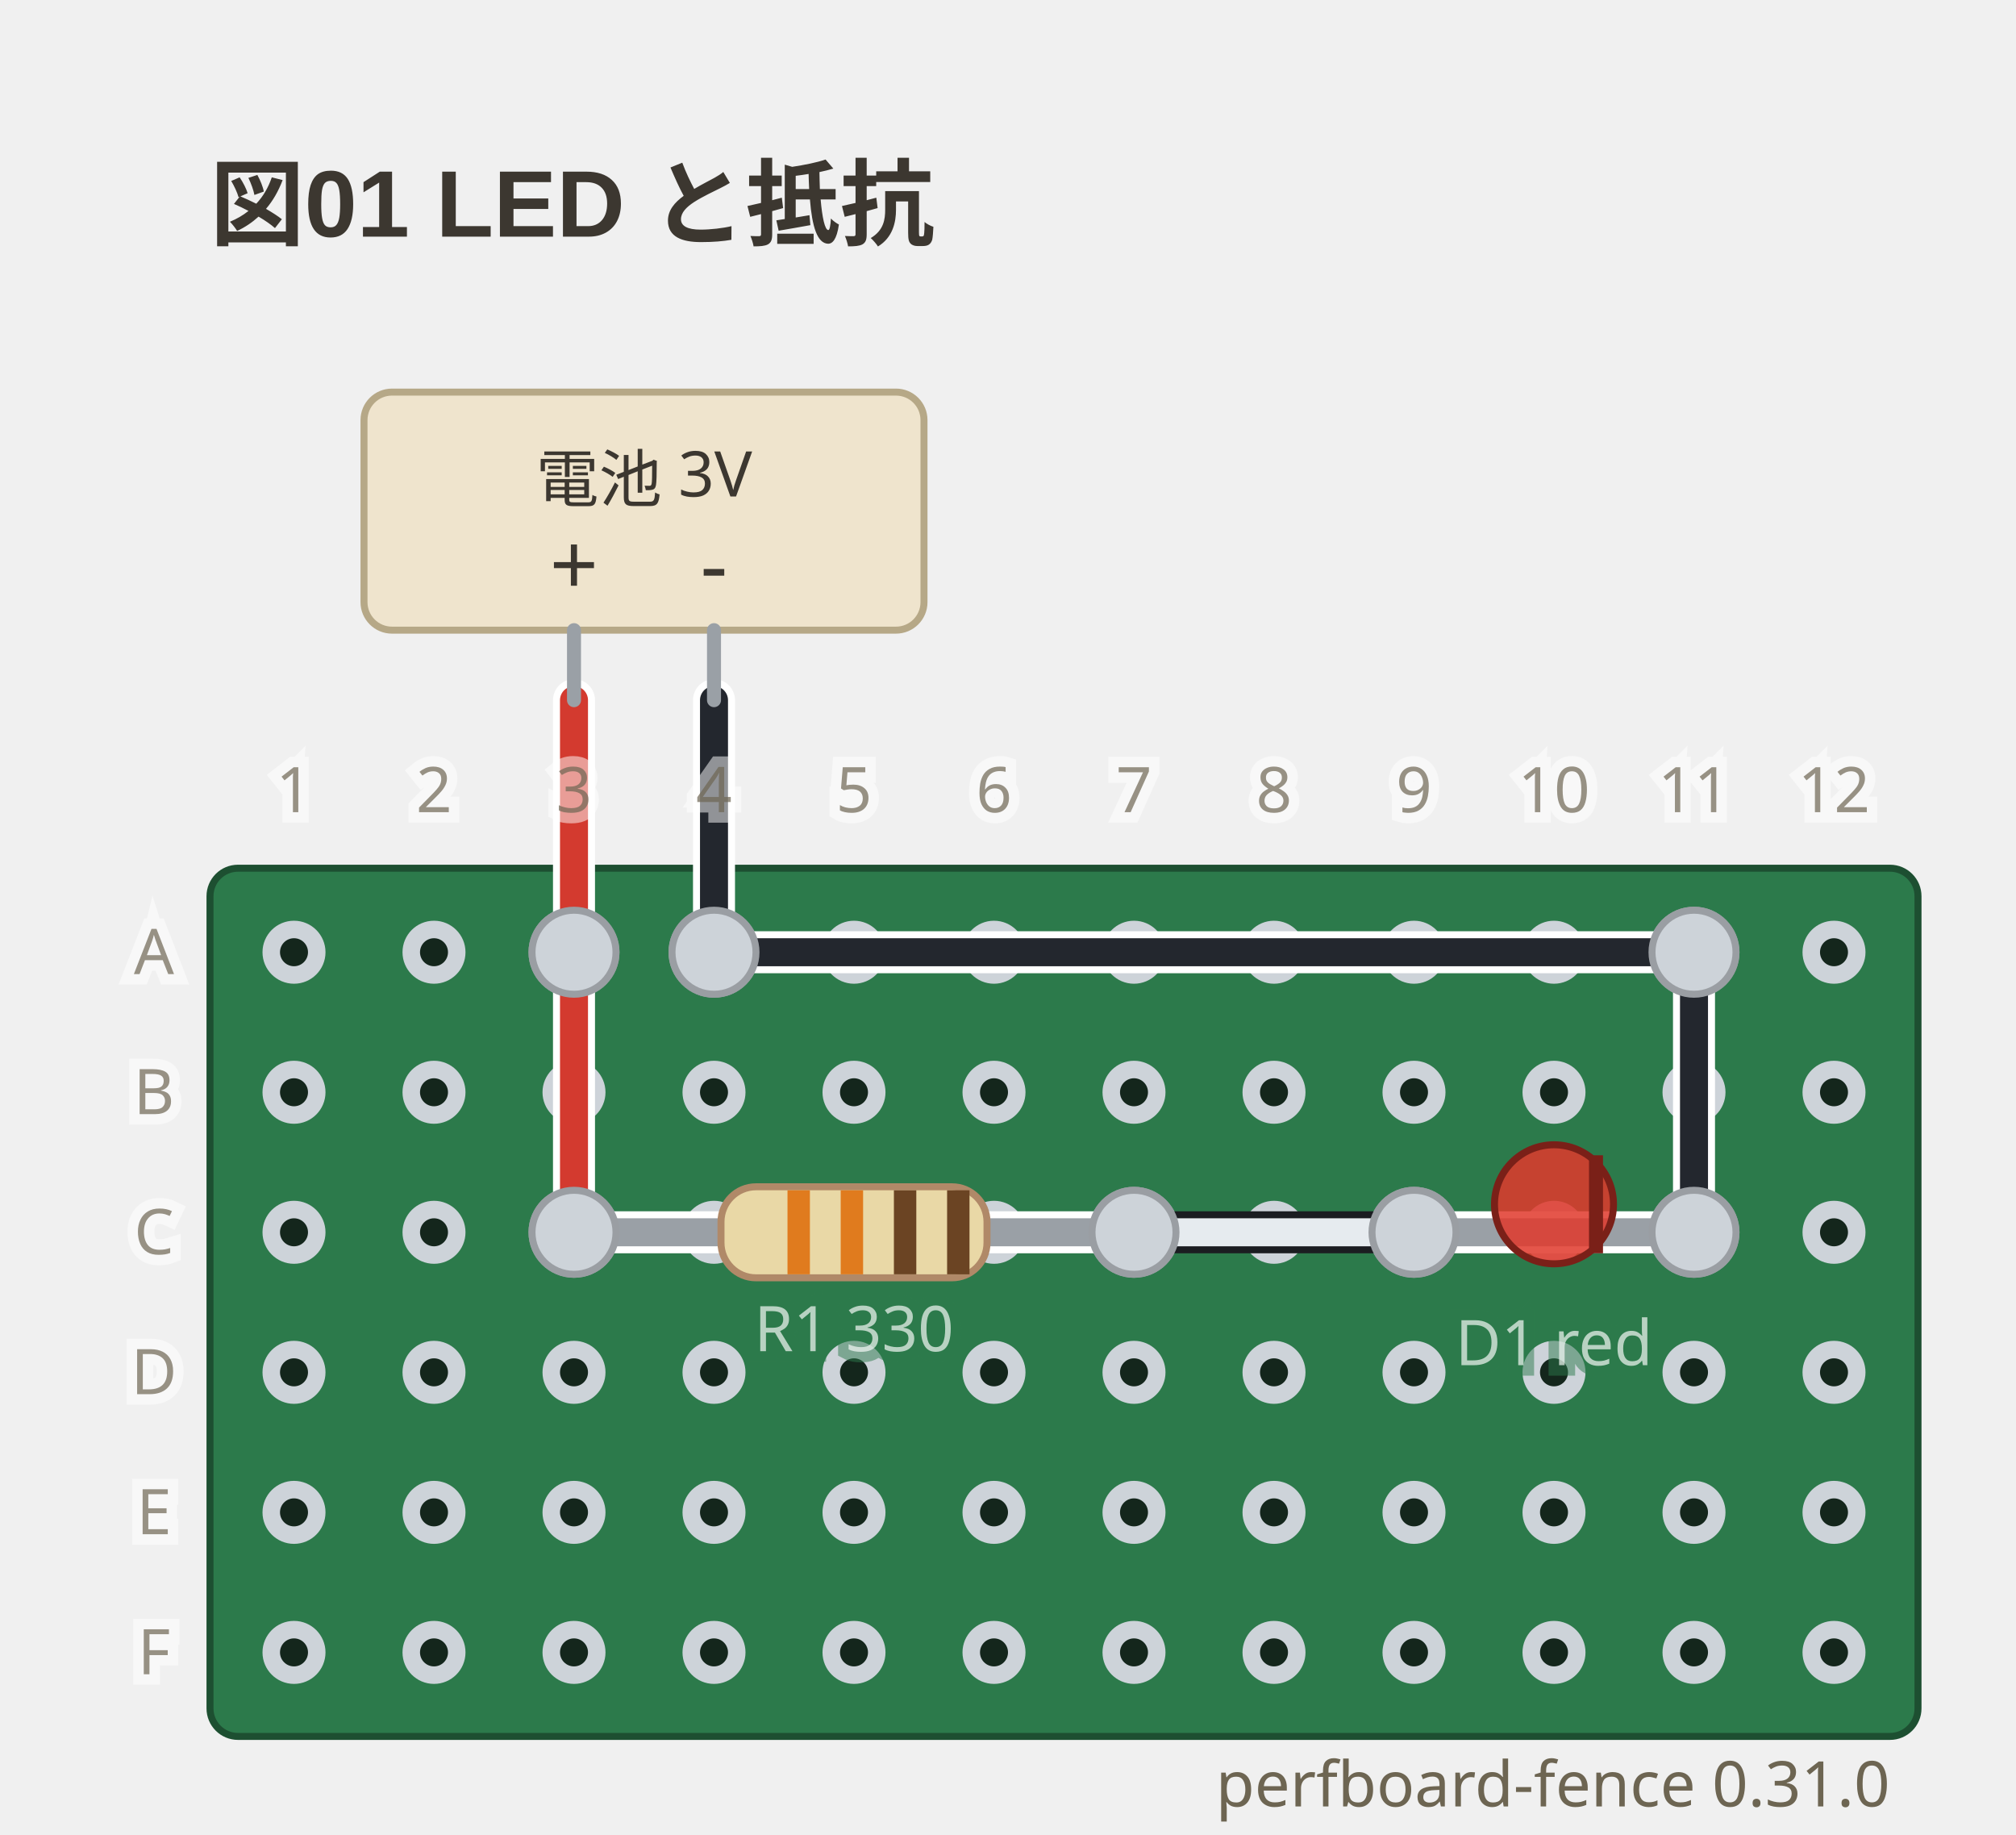
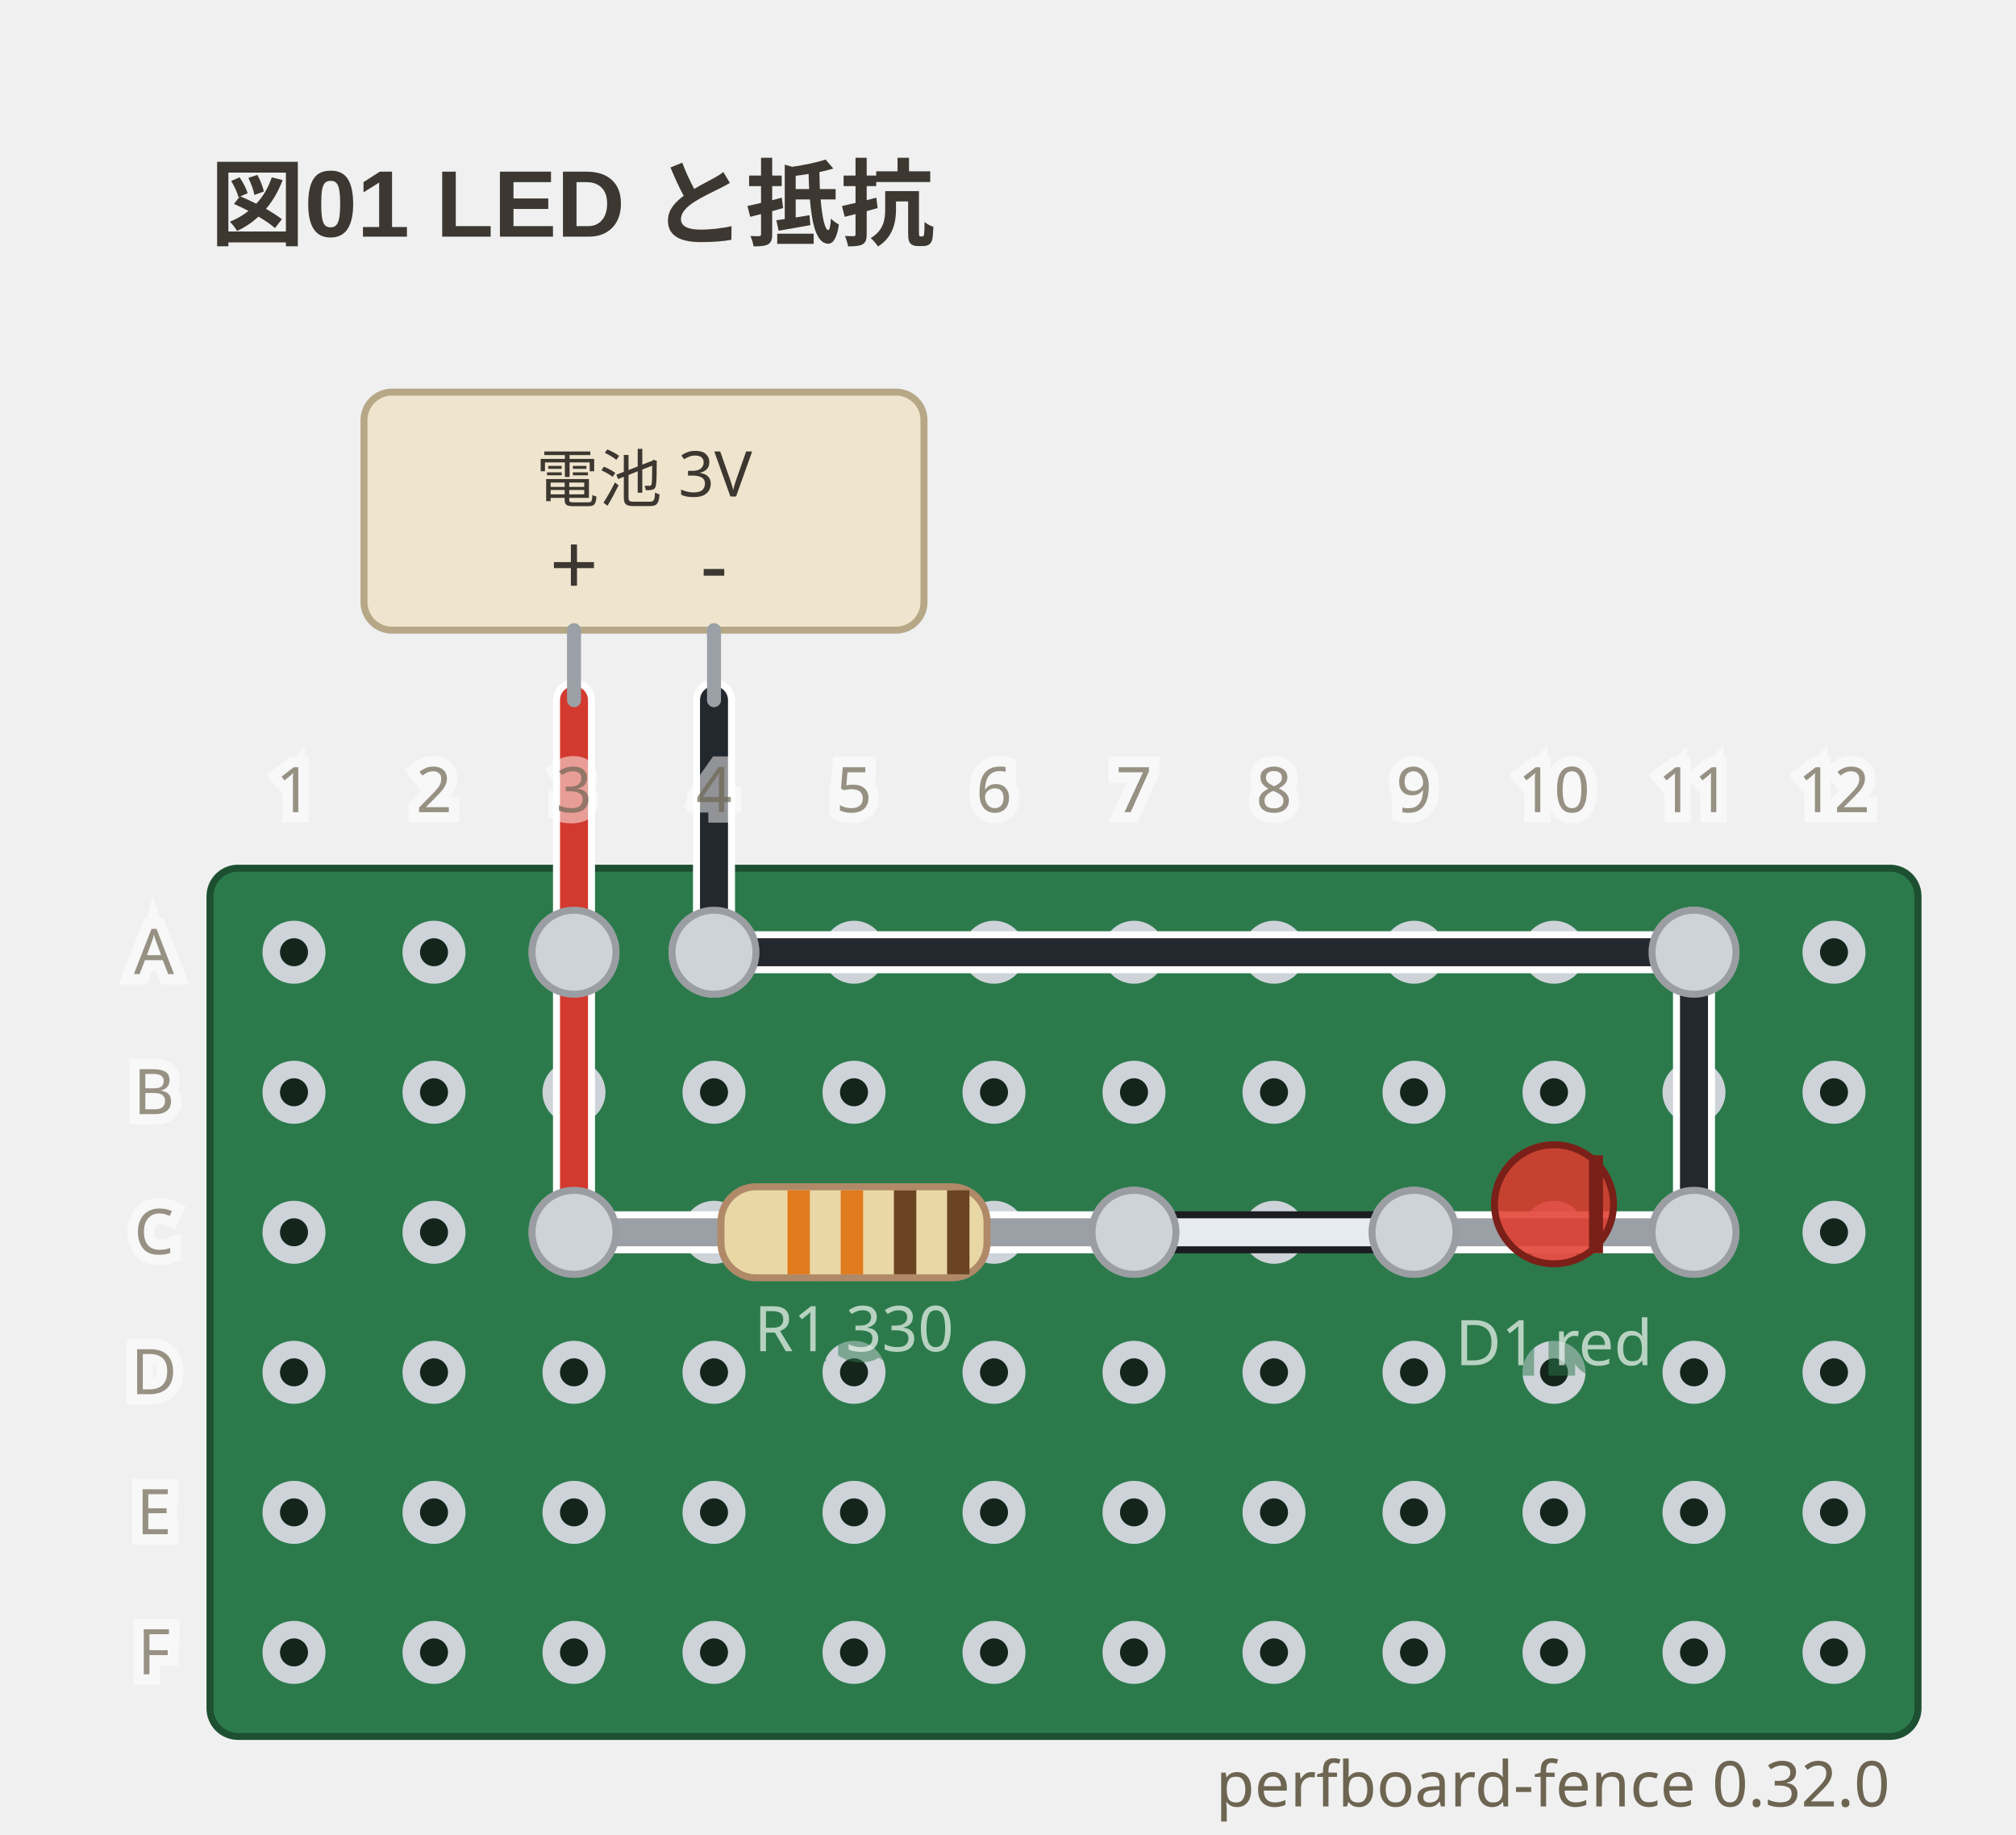
- <svg xmlns="http://www.w3.org/2000/svg" viewBox="0 0 288 262" width="288" height="262" data-perfboard-fence="0.31.0" role="img">
+ <svg xmlns="http://www.w3.org/2000/svg" viewBox="0 0 288 262" width="288" height="262" data-perfboard-fence="0.32.0" role="img">
  <text x="30" y="34" text-anchor="start" font-family="'Segoe UI', 'Helvetica Neue', Arial, 'Noto Sans', 'Hiragino Sans', 'Yu Gothic UI', 'Noto Sans CJK JP', sans-serif" fill="#3c3730" font-size="13.5" font-weight="600">図01 LED と抵抗</text>
  <rect x="30" y="124" width="244" height="124" rx="4" fill="#2c7a4b" stroke="#1d4f31" stroke-width="1" />
  <circle cx="42" cy="136" r="3.25" fill="#14261c" stroke="#cdd3d9" stroke-width="2.5" />
  <circle cx="62" cy="136" r="3.25" fill="#14261c" stroke="#cdd3d9" stroke-width="2.5" />
  <circle cx="82" cy="136" r="3.25" fill="#14261c" stroke="#cdd3d9" stroke-width="2.5" />
  <circle cx="102" cy="136" r="3.25" fill="#14261c" stroke="#cdd3d9" stroke-width="2.5" />
  <circle cx="122" cy="136" r="3.25" fill="#14261c" stroke="#cdd3d9" stroke-width="2.5" />
  <circle cx="142" cy="136" r="3.25" fill="#14261c" stroke="#cdd3d9" stroke-width="2.5" />
  <circle cx="162" cy="136" r="3.25" fill="#14261c" stroke="#cdd3d9" stroke-width="2.5" />
  <circle cx="182" cy="136" r="3.25" fill="#14261c" stroke="#cdd3d9" stroke-width="2.5" />
  <circle cx="202" cy="136" r="3.25" fill="#14261c" stroke="#cdd3d9" stroke-width="2.5" />
  <circle cx="222" cy="136" r="3.25" fill="#14261c" stroke="#cdd3d9" stroke-width="2.5" />
  <circle cx="242" cy="136" r="3.25" fill="#14261c" stroke="#cdd3d9" stroke-width="2.5" />
  <circle cx="262" cy="136" r="3.25" fill="#14261c" stroke="#cdd3d9" stroke-width="2.5" />
  <circle cx="42" cy="156" r="3.25" fill="#14261c" stroke="#cdd3d9" stroke-width="2.5" />
  <circle cx="62" cy="156" r="3.25" fill="#14261c" stroke="#cdd3d9" stroke-width="2.5" />
  <circle cx="82" cy="156" r="3.25" fill="#14261c" stroke="#cdd3d9" stroke-width="2.5" />
  <circle cx="102" cy="156" r="3.25" fill="#14261c" stroke="#cdd3d9" stroke-width="2.5" />
  <circle cx="122" cy="156" r="3.25" fill="#14261c" stroke="#cdd3d9" stroke-width="2.5" />
  <circle cx="142" cy="156" r="3.25" fill="#14261c" stroke="#cdd3d9" stroke-width="2.5" />
  <circle cx="162" cy="156" r="3.25" fill="#14261c" stroke="#cdd3d9" stroke-width="2.5" />
  <circle cx="182" cy="156" r="3.25" fill="#14261c" stroke="#cdd3d9" stroke-width="2.5" />
  <circle cx="202" cy="156" r="3.25" fill="#14261c" stroke="#cdd3d9" stroke-width="2.5" />
  <circle cx="222" cy="156" r="3.25" fill="#14261c" stroke="#cdd3d9" stroke-width="2.5" />
  <circle cx="242" cy="156" r="3.25" fill="#14261c" stroke="#cdd3d9" stroke-width="2.5" />
  <circle cx="262" cy="156" r="3.25" fill="#14261c" stroke="#cdd3d9" stroke-width="2.5" />
  <circle cx="42" cy="176" r="3.25" fill="#14261c" stroke="#cdd3d9" stroke-width="2.5" />
  <circle cx="62" cy="176" r="3.25" fill="#14261c" stroke="#cdd3d9" stroke-width="2.5" />
  <circle cx="82" cy="176" r="3.25" fill="#14261c" stroke="#cdd3d9" stroke-width="2.5" />
  <circle cx="102" cy="176" r="3.25" fill="#14261c" stroke="#cdd3d9" stroke-width="2.5" />
  <circle cx="122" cy="176" r="3.25" fill="#14261c" stroke="#cdd3d9" stroke-width="2.5" />
  <circle cx="142" cy="176" r="3.25" fill="#14261c" stroke="#cdd3d9" stroke-width="2.5" />
  <circle cx="162" cy="176" r="3.25" fill="#14261c" stroke="#cdd3d9" stroke-width="2.5" />
  <circle cx="182" cy="176" r="3.25" fill="#14261c" stroke="#cdd3d9" stroke-width="2.5" />
  <circle cx="202" cy="176" r="3.25" fill="#14261c" stroke="#cdd3d9" stroke-width="2.5" />
  <circle cx="222" cy="176" r="3.25" fill="#14261c" stroke="#cdd3d9" stroke-width="2.5" />
  <circle cx="242" cy="176" r="3.25" fill="#14261c" stroke="#cdd3d9" stroke-width="2.5" />
  <circle cx="262" cy="176" r="3.25" fill="#14261c" stroke="#cdd3d9" stroke-width="2.5" />
  <circle cx="42" cy="196" r="3.25" fill="#14261c" stroke="#cdd3d9" stroke-width="2.5" />
  <circle cx="62" cy="196" r="3.25" fill="#14261c" stroke="#cdd3d9" stroke-width="2.5" />
  <circle cx="82" cy="196" r="3.25" fill="#14261c" stroke="#cdd3d9" stroke-width="2.5" />
  <circle cx="102" cy="196" r="3.25" fill="#14261c" stroke="#cdd3d9" stroke-width="2.5" />
  <circle cx="122" cy="196" r="3.25" fill="#14261c" stroke="#cdd3d9" stroke-width="2.5" />
  <circle cx="142" cy="196" r="3.25" fill="#14261c" stroke="#cdd3d9" stroke-width="2.5" />
  <circle cx="162" cy="196" r="3.25" fill="#14261c" stroke="#cdd3d9" stroke-width="2.5" />
  <circle cx="182" cy="196" r="3.25" fill="#14261c" stroke="#cdd3d9" stroke-width="2.5" />
  <circle cx="202" cy="196" r="3.25" fill="#14261c" stroke="#cdd3d9" stroke-width="2.5" />
  <circle cx="222" cy="196" r="3.25" fill="#14261c" stroke="#cdd3d9" stroke-width="2.5" />
  <circle cx="242" cy="196" r="3.25" fill="#14261c" stroke="#cdd3d9" stroke-width="2.5" />
  <circle cx="262" cy="196" r="3.25" fill="#14261c" stroke="#cdd3d9" stroke-width="2.5" />
  <circle cx="42" cy="216" r="3.25" fill="#14261c" stroke="#cdd3d9" stroke-width="2.5" />
  <circle cx="62" cy="216" r="3.25" fill="#14261c" stroke="#cdd3d9" stroke-width="2.5" />
  <circle cx="82" cy="216" r="3.25" fill="#14261c" stroke="#cdd3d9" stroke-width="2.5" />
  <circle cx="102" cy="216" r="3.25" fill="#14261c" stroke="#cdd3d9" stroke-width="2.5" />
  <circle cx="122" cy="216" r="3.25" fill="#14261c" stroke="#cdd3d9" stroke-width="2.5" />
  <circle cx="142" cy="216" r="3.25" fill="#14261c" stroke="#cdd3d9" stroke-width="2.5" />
  <circle cx="162" cy="216" r="3.25" fill="#14261c" stroke="#cdd3d9" stroke-width="2.5" />
  <circle cx="182" cy="216" r="3.25" fill="#14261c" stroke="#cdd3d9" stroke-width="2.5" />
  <circle cx="202" cy="216" r="3.25" fill="#14261c" stroke="#cdd3d9" stroke-width="2.5" />
  <circle cx="222" cy="216" r="3.25" fill="#14261c" stroke="#cdd3d9" stroke-width="2.5" />
  <circle cx="242" cy="216" r="3.25" fill="#14261c" stroke="#cdd3d9" stroke-width="2.5" />
  <circle cx="262" cy="216" r="3.25" fill="#14261c" stroke="#cdd3d9" stroke-width="2.5" />
  <circle cx="42" cy="236" r="3.25" fill="#14261c" stroke="#cdd3d9" stroke-width="2.5" />
  <circle cx="62" cy="236" r="3.25" fill="#14261c" stroke="#cdd3d9" stroke-width="2.5" />
  <circle cx="82" cy="236" r="3.25" fill="#14261c" stroke="#cdd3d9" stroke-width="2.5" />
  <circle cx="102" cy="236" r="3.25" fill="#14261c" stroke="#cdd3d9" stroke-width="2.5" />
  <circle cx="122" cy="236" r="3.25" fill="#14261c" stroke="#cdd3d9" stroke-width="2.5" />
  <circle cx="142" cy="236" r="3.25" fill="#14261c" stroke="#cdd3d9" stroke-width="2.5" />
  <circle cx="162" cy="236" r="3.25" fill="#14261c" stroke="#cdd3d9" stroke-width="2.5" />
  <circle cx="182" cy="236" r="3.25" fill="#14261c" stroke="#cdd3d9" stroke-width="2.5" />
  <circle cx="202" cy="236" r="3.25" fill="#14261c" stroke="#cdd3d9" stroke-width="2.5" />
  <circle cx="222" cy="236" r="3.25" fill="#14261c" stroke="#cdd3d9" stroke-width="2.5" />
  <circle cx="242" cy="236" r="3.25" fill="#14261c" stroke="#cdd3d9" stroke-width="2.5" />
  <circle cx="262" cy="236" r="3.25" fill="#14261c" stroke="#cdd3d9" stroke-width="2.5" />
  <circle cx="82" cy="176" r="6" fill="#cdd3d9" stroke="#9a9ea3" stroke-width="1" />
  <circle cx="162" cy="176" r="6" fill="#cdd3d9" stroke="#9a9ea3" stroke-width="1" />
  <circle cx="202" cy="176" r="6" fill="#cdd3d9" stroke="#9a9ea3" stroke-width="1" />
  <circle cx="242" cy="176" r="6" fill="#cdd3d9" stroke="#9a9ea3" stroke-width="1" />
  <circle cx="82" cy="136" r="6" fill="#cdd3d9" stroke="#9a9ea3" stroke-width="1" />
  <circle cx="102" cy="136" r="6" fill="#cdd3d9" stroke="#9a9ea3" stroke-width="1" />
  <circle cx="242" cy="136" r="6" fill="#cdd3d9" stroke="#9a9ea3" stroke-width="1" />
  <line x1="82" y1="136" x2="82" y2="176" class="cf-wire-outline" stroke="#ffffff" stroke-width="6" stroke-linecap="round" pointer-events="none" />
  <line x1="162" y1="176" x2="202" y2="176" class="cf-wire-outline" stroke="#1b1d21" stroke-width="6" stroke-linecap="round" pointer-events="none" />
  <line x1="102" y1="136" x2="242" y2="136" class="cf-wire-outline" stroke="#ffffff" stroke-width="6" stroke-linecap="round" pointer-events="none" />
  <line x1="242" y1="136" x2="242" y2="176" class="cf-wire-outline" stroke="#ffffff" stroke-width="6" stroke-linecap="round" pointer-events="none" />
  <line x1="82" y1="136" x2="82" y2="176" stroke="#d33a2f" stroke-width="4" stroke-linecap="round" stroke-opacity="1" />
  <line x1="162" y1="176" x2="202" y2="176" stroke="#e6ebef" stroke-width="4" stroke-linecap="round" stroke-opacity="1" />
  <line x1="102" y1="136" x2="242" y2="136" stroke="#23272e" stroke-width="4" stroke-linecap="round" stroke-opacity="1" />
  <line x1="242" y1="136" x2="242" y2="176" stroke="#23272e" stroke-width="4" stroke-linecap="round" stroke-opacity="1" />
  <line x1="82" y1="100" x2="82" y2="136" class="cf-wire-outline" stroke="#ffffff" stroke-width="6" stroke-linecap="round" pointer-events="none" />
  <line x1="102" y1="100" x2="102" y2="136" class="cf-wire-outline" stroke="#ffffff" stroke-width="6" stroke-linecap="round" pointer-events="none" />
  <line x1="82" y1="100" x2="82" y2="136" stroke="#d33a2f" stroke-width="4" stroke-linecap="round" stroke-opacity="1" />
  <line x1="102" y1="100" x2="102" y2="136" stroke="#23272e" stroke-width="4" stroke-linecap="round" stroke-opacity="1" />
  <rect x="52" y="56" width="80" height="34" rx="4" fill="#efe4cd" stroke="#b6a887" stroke-width="1" />
  <line x1="82" y1="90" x2="82" y2="100" stroke="#9aa0a6" stroke-width="2" stroke-linecap="round" />
  <text x="82" y="85" text-anchor="middle" font-family="ui-sans-serif, system-ui, sans-serif" fill="#3c3730" font-size="12.15">+</text>
  <line x1="102" y1="90" x2="102" y2="100" stroke="#9aa0a6" stroke-width="2" stroke-linecap="round" />
  <text x="102" y="85" text-anchor="middle" font-family="ui-sans-serif, system-ui, sans-serif" fill="#3c3730" font-size="12.15">-</text>
  <text x="92" y="68.5" text-anchor="middle" font-family="ui-sans-serif, system-ui, sans-serif" fill="#3c3730" font-size="9" dominant-baseline="middle">電池 3V</text>
  <line x1="82" y1="176" x2="162" y2="176" stroke-linecap="round" stroke="#ffffff" stroke-width="6" />
  <line x1="82" y1="176" x2="162" y2="176" stroke-linecap="round" stroke="#9aa0a6" stroke-width="4" />
  <g transform="translate(122 176) rotate(0)">
    <rect x="-19" y="-6.5" width="38" height="13" rx="5" fill="#e9d8a6" stroke="#b08968" />
    <rect x="-9.5" y="-6" width="3.2" height="12" fill="#e07b1e" />
    <rect x="-1.9" y="-6" width="3.2" height="12" fill="#e07b1e" />
    <rect x="5.7" y="-6" width="3.2" height="12" fill="#6b4423" />
    <rect x="13.3" y="-6" width="3.2" height="12" fill="#6b4423" />
  </g>
  <text x="122" y="192.98" text-anchor="middle" font-family="ui-sans-serif, system-ui, sans-serif" stroke="#2c7a4b" stroke-width="3" fill="#2c7a4b" font-size="9" opacity="0.5" aria-hidden="true">R1 330</text>
  <text x="122" y="192.98" text-anchor="middle" font-family="ui-sans-serif, system-ui, sans-serif" fill="#f4f8f5" font-size="9" opacity="0.7">R1 330</text>
  <line x1="202" y1="176" x2="242" y2="176" stroke-linecap="round" stroke="#ffffff" stroke-width="6" />
  <line x1="202" y1="176" x2="242" y2="176" stroke-linecap="round" stroke="#9aa0a6" stroke-width="4" />
  <g transform="translate(222 176) rotate(0)">
    <circle cx="0" cy="-4" r="8.5" fill="#e0392c" fill-opacity="0.85" stroke="#7a2018" />
    <line x1="6" y1="-11" x2="6" y2="3" stroke="#7a2018" stroke-width="2" />
  </g>
  <text x="222" y="194.98" text-anchor="middle" font-family="ui-sans-serif, system-ui, sans-serif" stroke="#2c7a4b" stroke-width="3" fill="#2c7a4b" font-size="9" opacity="0.5" aria-hidden="true">D1 red</text>
  <text x="222" y="194.98" text-anchor="middle" font-family="ui-sans-serif, system-ui, sans-serif" fill="#f4f8f5" font-size="9" opacity="0.7">D1 red</text>
  <clipPath id="pf-lead-R1-122-176">
    <rect x="91" y="170.5" width="62" height="11" transform="rotate(0 122 176)" />
  </clipPath>
  <g clip-path="url(#pf-lead-R1-122-176)">
    <line x1="82" y1="136" x2="82" y2="176" class="cf-wire-outline" stroke="#ffffff" stroke-width="6" stroke-linecap="round" pointer-events="none" />
    <line x1="162" y1="176" x2="202" y2="176" class="cf-wire-outline" stroke="#1b1d21" stroke-width="6" stroke-linecap="round" pointer-events="none" />
    <line x1="82" y1="136" x2="82" y2="176" stroke="#d33a2f" stroke-width="4" stroke-linecap="round" stroke-opacity="1" />
    <line x1="162" y1="176" x2="202" y2="176" stroke="#e6ebef" stroke-width="4" stroke-linecap="round" stroke-opacity="1" />
  </g>
  <clipPath id="pf-lead-D1-222-176">
    <rect x="215.5" y="169.5" width="13" height="13" transform="rotate(0 222 176)" />
  </clipPath>
  <g clip-path="url(#pf-lead-D1-222-176)">
    <line x1="162" y1="176" x2="202" y2="176" class="cf-wire-outline" stroke="#1b1d21" stroke-width="6" stroke-linecap="round" pointer-events="none" />
    <line x1="242" y1="136" x2="242" y2="176" class="cf-wire-outline" stroke="#ffffff" stroke-width="6" stroke-linecap="round" pointer-events="none" />
    <line x1="162" y1="176" x2="202" y2="176" stroke="#e6ebef" stroke-width="4" stroke-linecap="round" stroke-opacity="1" />
    <line x1="242" y1="136" x2="242" y2="176" stroke="#23272e" stroke-width="4" stroke-linecap="round" stroke-opacity="1" />
  </g>
  <circle cx="82" cy="176" r="6" fill="#cdd3d9" stroke="#9a9ea3" stroke-width="1" />
  <circle cx="162" cy="176" r="6" fill="#cdd3d9" stroke="#9a9ea3" stroke-width="1" />
  <circle cx="202" cy="176" r="6" fill="#cdd3d9" stroke="#9a9ea3" stroke-width="1" />
  <circle cx="242" cy="176" r="6" fill="#cdd3d9" stroke="#9a9ea3" stroke-width="1" />
  <circle cx="82" cy="136" r="6" fill="#cdd3d9" stroke="#9a9ea3" stroke-width="1" />
  <circle cx="102" cy="136" r="6" fill="#cdd3d9" stroke="#9a9ea3" stroke-width="1" />
  <circle cx="242" cy="136" r="6" fill="#cdd3d9" stroke="#9a9ea3" stroke-width="1" />
  <text x="22" y="136" text-anchor="middle" font-family="ui-sans-serif, system-ui, sans-serif" stroke="#ffffff" stroke-width="3" fill="#ffffff" font-size="9" dominant-baseline="middle" opacity="0.5" aria-hidden="true">A</text>
  <text x="22" y="136" text-anchor="middle" font-family="ui-sans-serif, system-ui, sans-serif" fill="#6d6552" font-size="9" dominant-baseline="middle" opacity="0.7">A</text>
  <text x="22" y="156" text-anchor="middle" font-family="ui-sans-serif, system-ui, sans-serif" stroke="#ffffff" stroke-width="3" fill="#ffffff" font-size="9" dominant-baseline="middle" opacity="0.5" aria-hidden="true">B</text>
  <text x="22" y="156" text-anchor="middle" font-family="ui-sans-serif, system-ui, sans-serif" fill="#6d6552" font-size="9" dominant-baseline="middle" opacity="0.7">B</text>
  <text x="22" y="176" text-anchor="middle" font-family="ui-sans-serif, system-ui, sans-serif" stroke="#ffffff" stroke-width="3" fill="#ffffff" font-size="9" dominant-baseline="middle" opacity="0.5" aria-hidden="true">C</text>
  <text x="22" y="176" text-anchor="middle" font-family="ui-sans-serif, system-ui, sans-serif" fill="#6d6552" font-size="9" dominant-baseline="middle" opacity="0.7">C</text>
  <text x="22" y="196" text-anchor="middle" font-family="ui-sans-serif, system-ui, sans-serif" stroke="#ffffff" stroke-width="3" fill="#ffffff" font-size="9" dominant-baseline="middle" opacity="0.5" aria-hidden="true">D</text>
  <text x="22" y="196" text-anchor="middle" font-family="ui-sans-serif, system-ui, sans-serif" fill="#6d6552" font-size="9" dominant-baseline="middle" opacity="0.7">D</text>
  <text x="22" y="216" text-anchor="middle" font-family="ui-sans-serif, system-ui, sans-serif" stroke="#ffffff" stroke-width="3" fill="#ffffff" font-size="9" dominant-baseline="middle" opacity="0.5" aria-hidden="true">E</text>
  <text x="22" y="216" text-anchor="middle" font-family="ui-sans-serif, system-ui, sans-serif" fill="#6d6552" font-size="9" dominant-baseline="middle" opacity="0.7">E</text>
  <text x="22" y="236" text-anchor="middle" font-family="ui-sans-serif, system-ui, sans-serif" stroke="#ffffff" stroke-width="3" fill="#ffffff" font-size="9" dominant-baseline="middle" opacity="0.5" aria-hidden="true">F</text>
  <text x="22" y="236" text-anchor="middle" font-family="ui-sans-serif, system-ui, sans-serif" fill="#6d6552" font-size="9" dominant-baseline="middle" opacity="0.7">F</text>
  <text x="42" y="116" text-anchor="middle" font-family="ui-sans-serif, system-ui, sans-serif" stroke="#ffffff" stroke-width="3" fill="#ffffff" font-size="9" opacity="0.5" aria-hidden="true">1</text>
  <text x="42" y="116" text-anchor="middle" font-family="ui-sans-serif, system-ui, sans-serif" fill="#6d6552" font-size="9" opacity="0.7">1</text>
  <text x="62" y="116" text-anchor="middle" font-family="ui-sans-serif, system-ui, sans-serif" stroke="#ffffff" stroke-width="3" fill="#ffffff" font-size="9" opacity="0.5" aria-hidden="true">2</text>
  <text x="62" y="116" text-anchor="middle" font-family="ui-sans-serif, system-ui, sans-serif" fill="#6d6552" font-size="9" opacity="0.7">2</text>
  <text x="82" y="116" text-anchor="middle" font-family="ui-sans-serif, system-ui, sans-serif" stroke="#ffffff" stroke-width="3" fill="#ffffff" font-size="9" opacity="0.5" aria-hidden="true">3</text>
  <text x="82" y="116" text-anchor="middle" font-family="ui-sans-serif, system-ui, sans-serif" fill="#6d6552" font-size="9" opacity="0.7">3</text>
  <text x="102" y="116" text-anchor="middle" font-family="ui-sans-serif, system-ui, sans-serif" stroke="#ffffff" stroke-width="3" fill="#ffffff" font-size="9" opacity="0.5" aria-hidden="true">4</text>
  <text x="102" y="116" text-anchor="middle" font-family="ui-sans-serif, system-ui, sans-serif" fill="#6d6552" font-size="9" opacity="0.7">4</text>
  <text x="122" y="116" text-anchor="middle" font-family="ui-sans-serif, system-ui, sans-serif" stroke="#ffffff" stroke-width="3" fill="#ffffff" font-size="9" opacity="0.5" aria-hidden="true">5</text>
  <text x="122" y="116" text-anchor="middle" font-family="ui-sans-serif, system-ui, sans-serif" fill="#6d6552" font-size="9" opacity="0.7">5</text>
  <text x="142" y="116" text-anchor="middle" font-family="ui-sans-serif, system-ui, sans-serif" stroke="#ffffff" stroke-width="3" fill="#ffffff" font-size="9" opacity="0.5" aria-hidden="true">6</text>
  <text x="142" y="116" text-anchor="middle" font-family="ui-sans-serif, system-ui, sans-serif" fill="#6d6552" font-size="9" opacity="0.7">6</text>
  <text x="162" y="116" text-anchor="middle" font-family="ui-sans-serif, system-ui, sans-serif" stroke="#ffffff" stroke-width="3" fill="#ffffff" font-size="9" opacity="0.5" aria-hidden="true">7</text>
  <text x="162" y="116" text-anchor="middle" font-family="ui-sans-serif, system-ui, sans-serif" fill="#6d6552" font-size="9" opacity="0.7">7</text>
  <text x="182" y="116" text-anchor="middle" font-family="ui-sans-serif, system-ui, sans-serif" stroke="#ffffff" stroke-width="3" fill="#ffffff" font-size="9" opacity="0.5" aria-hidden="true">8</text>
  <text x="182" y="116" text-anchor="middle" font-family="ui-sans-serif, system-ui, sans-serif" fill="#6d6552" font-size="9" opacity="0.7">8</text>
  <text x="202" y="116" text-anchor="middle" font-family="ui-sans-serif, system-ui, sans-serif" stroke="#ffffff" stroke-width="3" fill="#ffffff" font-size="9" opacity="0.5" aria-hidden="true">9</text>
  <text x="202" y="116" text-anchor="middle" font-family="ui-sans-serif, system-ui, sans-serif" fill="#6d6552" font-size="9" opacity="0.7">9</text>
  <text x="222" y="116" text-anchor="middle" font-family="ui-sans-serif, system-ui, sans-serif" stroke="#ffffff" stroke-width="3" fill="#ffffff" font-size="9" opacity="0.5" aria-hidden="true">10</text>
  <text x="222" y="116" text-anchor="middle" font-family="ui-sans-serif, system-ui, sans-serif" fill="#6d6552" font-size="9" opacity="0.7">10</text>
  <text x="242" y="116" text-anchor="middle" font-family="ui-sans-serif, system-ui, sans-serif" stroke="#ffffff" stroke-width="3" fill="#ffffff" font-size="9" opacity="0.5" aria-hidden="true">11</text>
  <text x="242" y="116" text-anchor="middle" font-family="ui-sans-serif, system-ui, sans-serif" fill="#6d6552" font-size="9" opacity="0.7">11</text>
  <text x="262" y="116" text-anchor="middle" font-family="ui-sans-serif, system-ui, sans-serif" stroke="#ffffff" stroke-width="3" fill="#ffffff" font-size="9" opacity="0.5" aria-hidden="true">12</text>
  <text x="262" y="116" text-anchor="middle" font-family="ui-sans-serif, system-ui, sans-serif" fill="#6d6552" font-size="9" opacity="0.7">12</text>
-   <text x="270" y="258" text-anchor="end" font-family="ui-sans-serif, system-ui, sans-serif" fill="#6d6552" font-size="9">perfboard-fence 0.31.0</text>
+   <text x="270" y="258" text-anchor="end" font-family="ui-sans-serif, system-ui, sans-serif" fill="#6d6552" font-size="9">perfboard-fence 0.32.0</text>
</svg>
